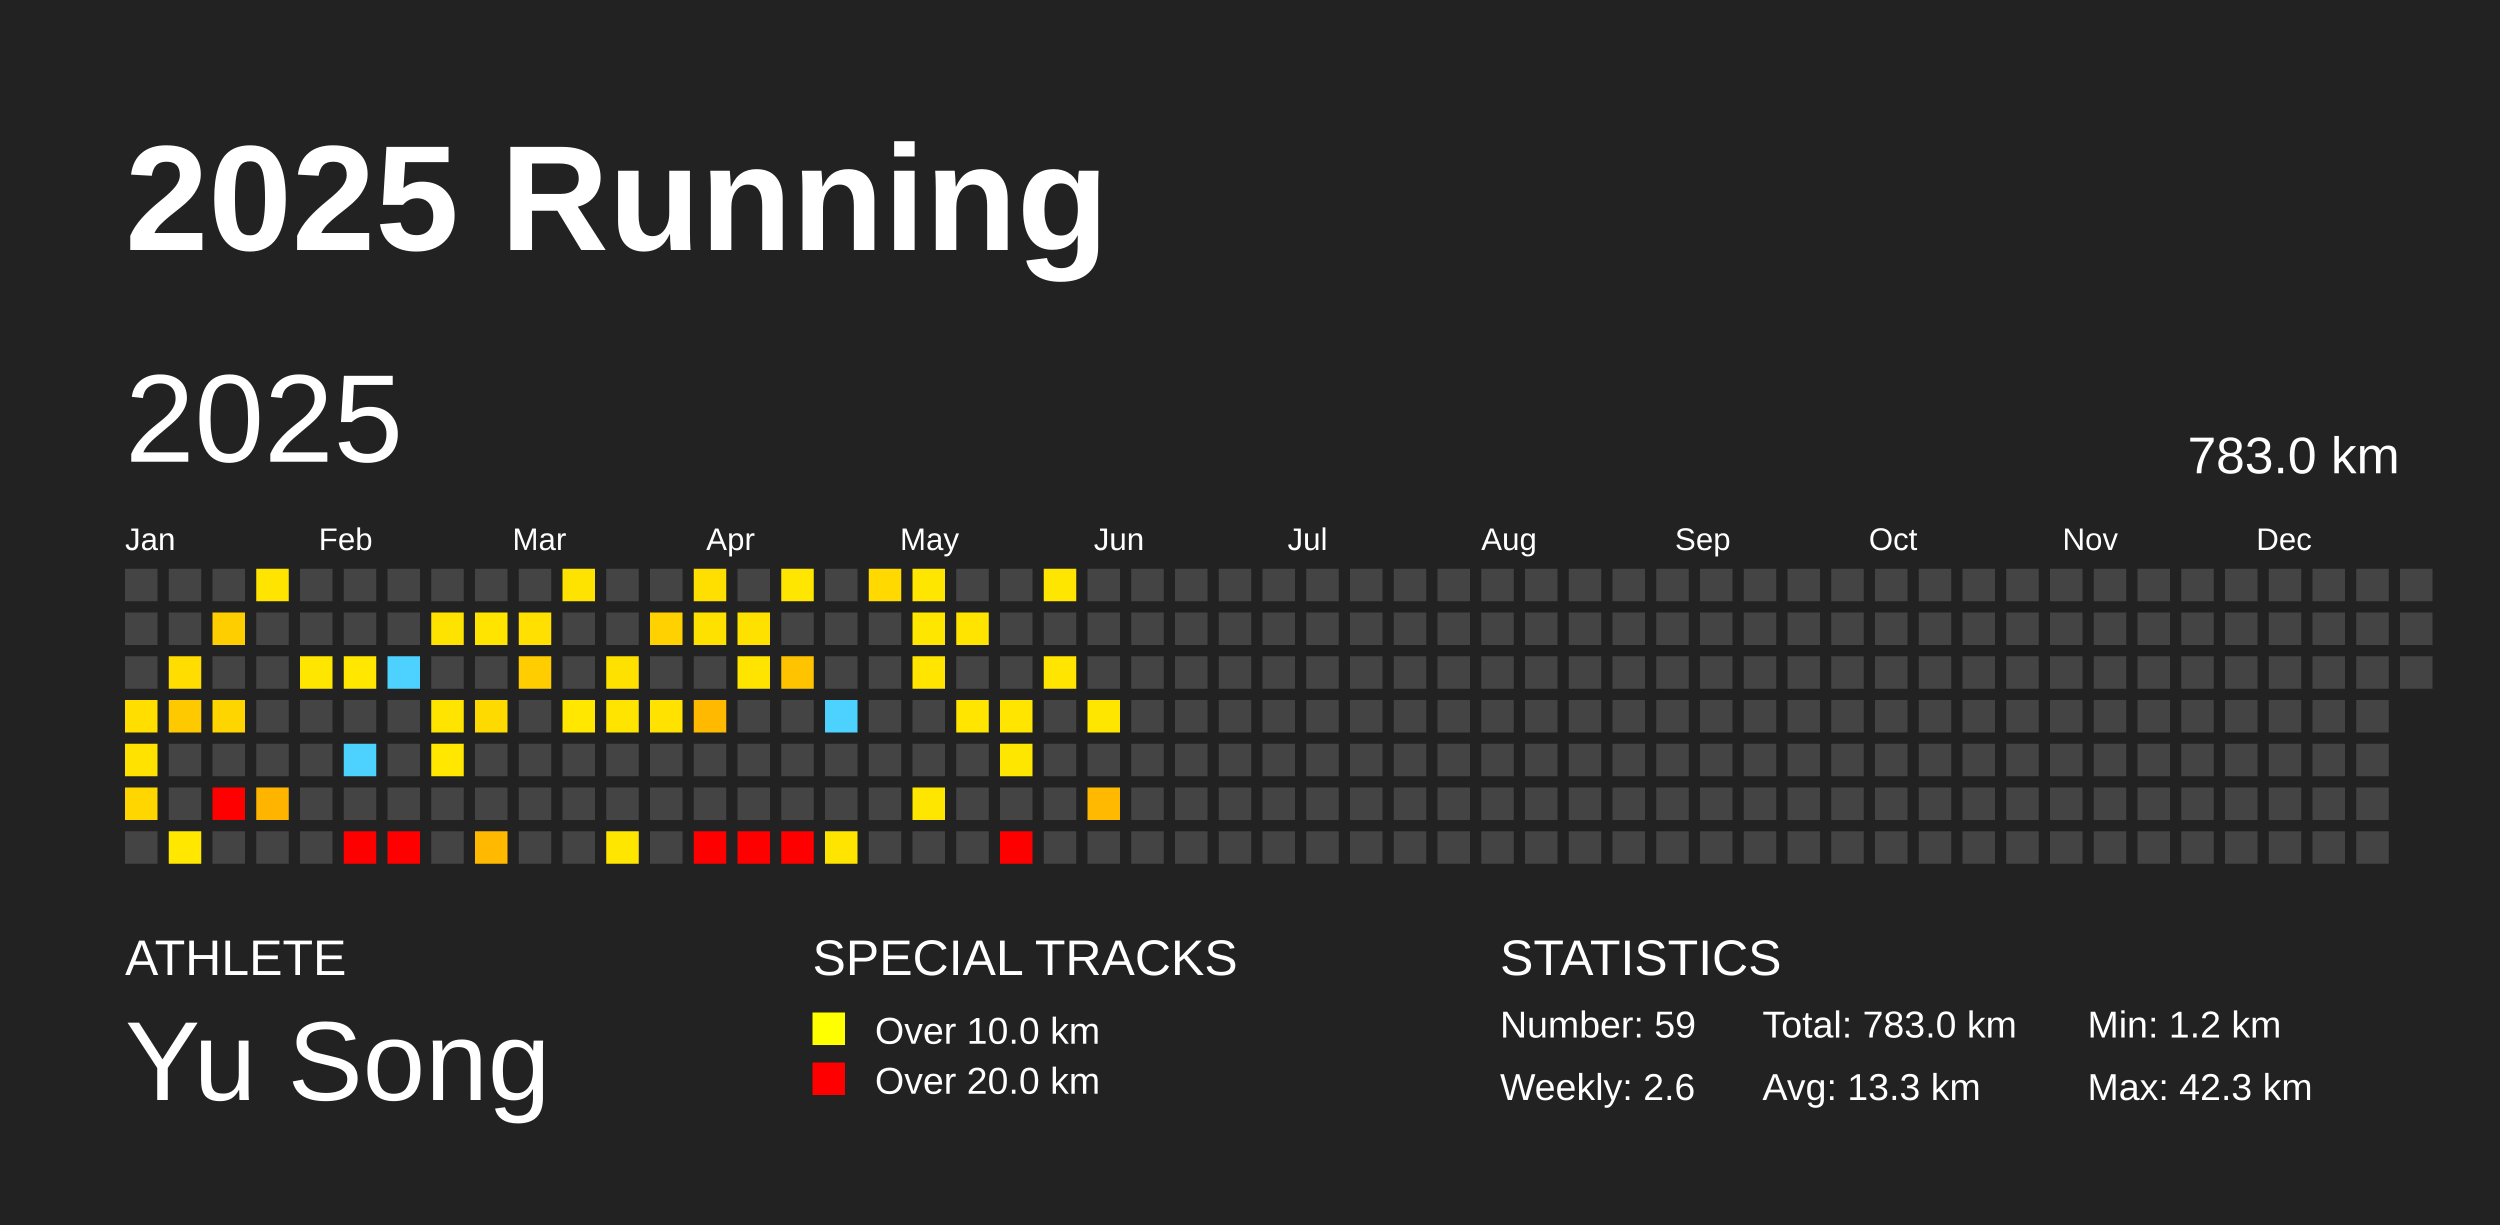
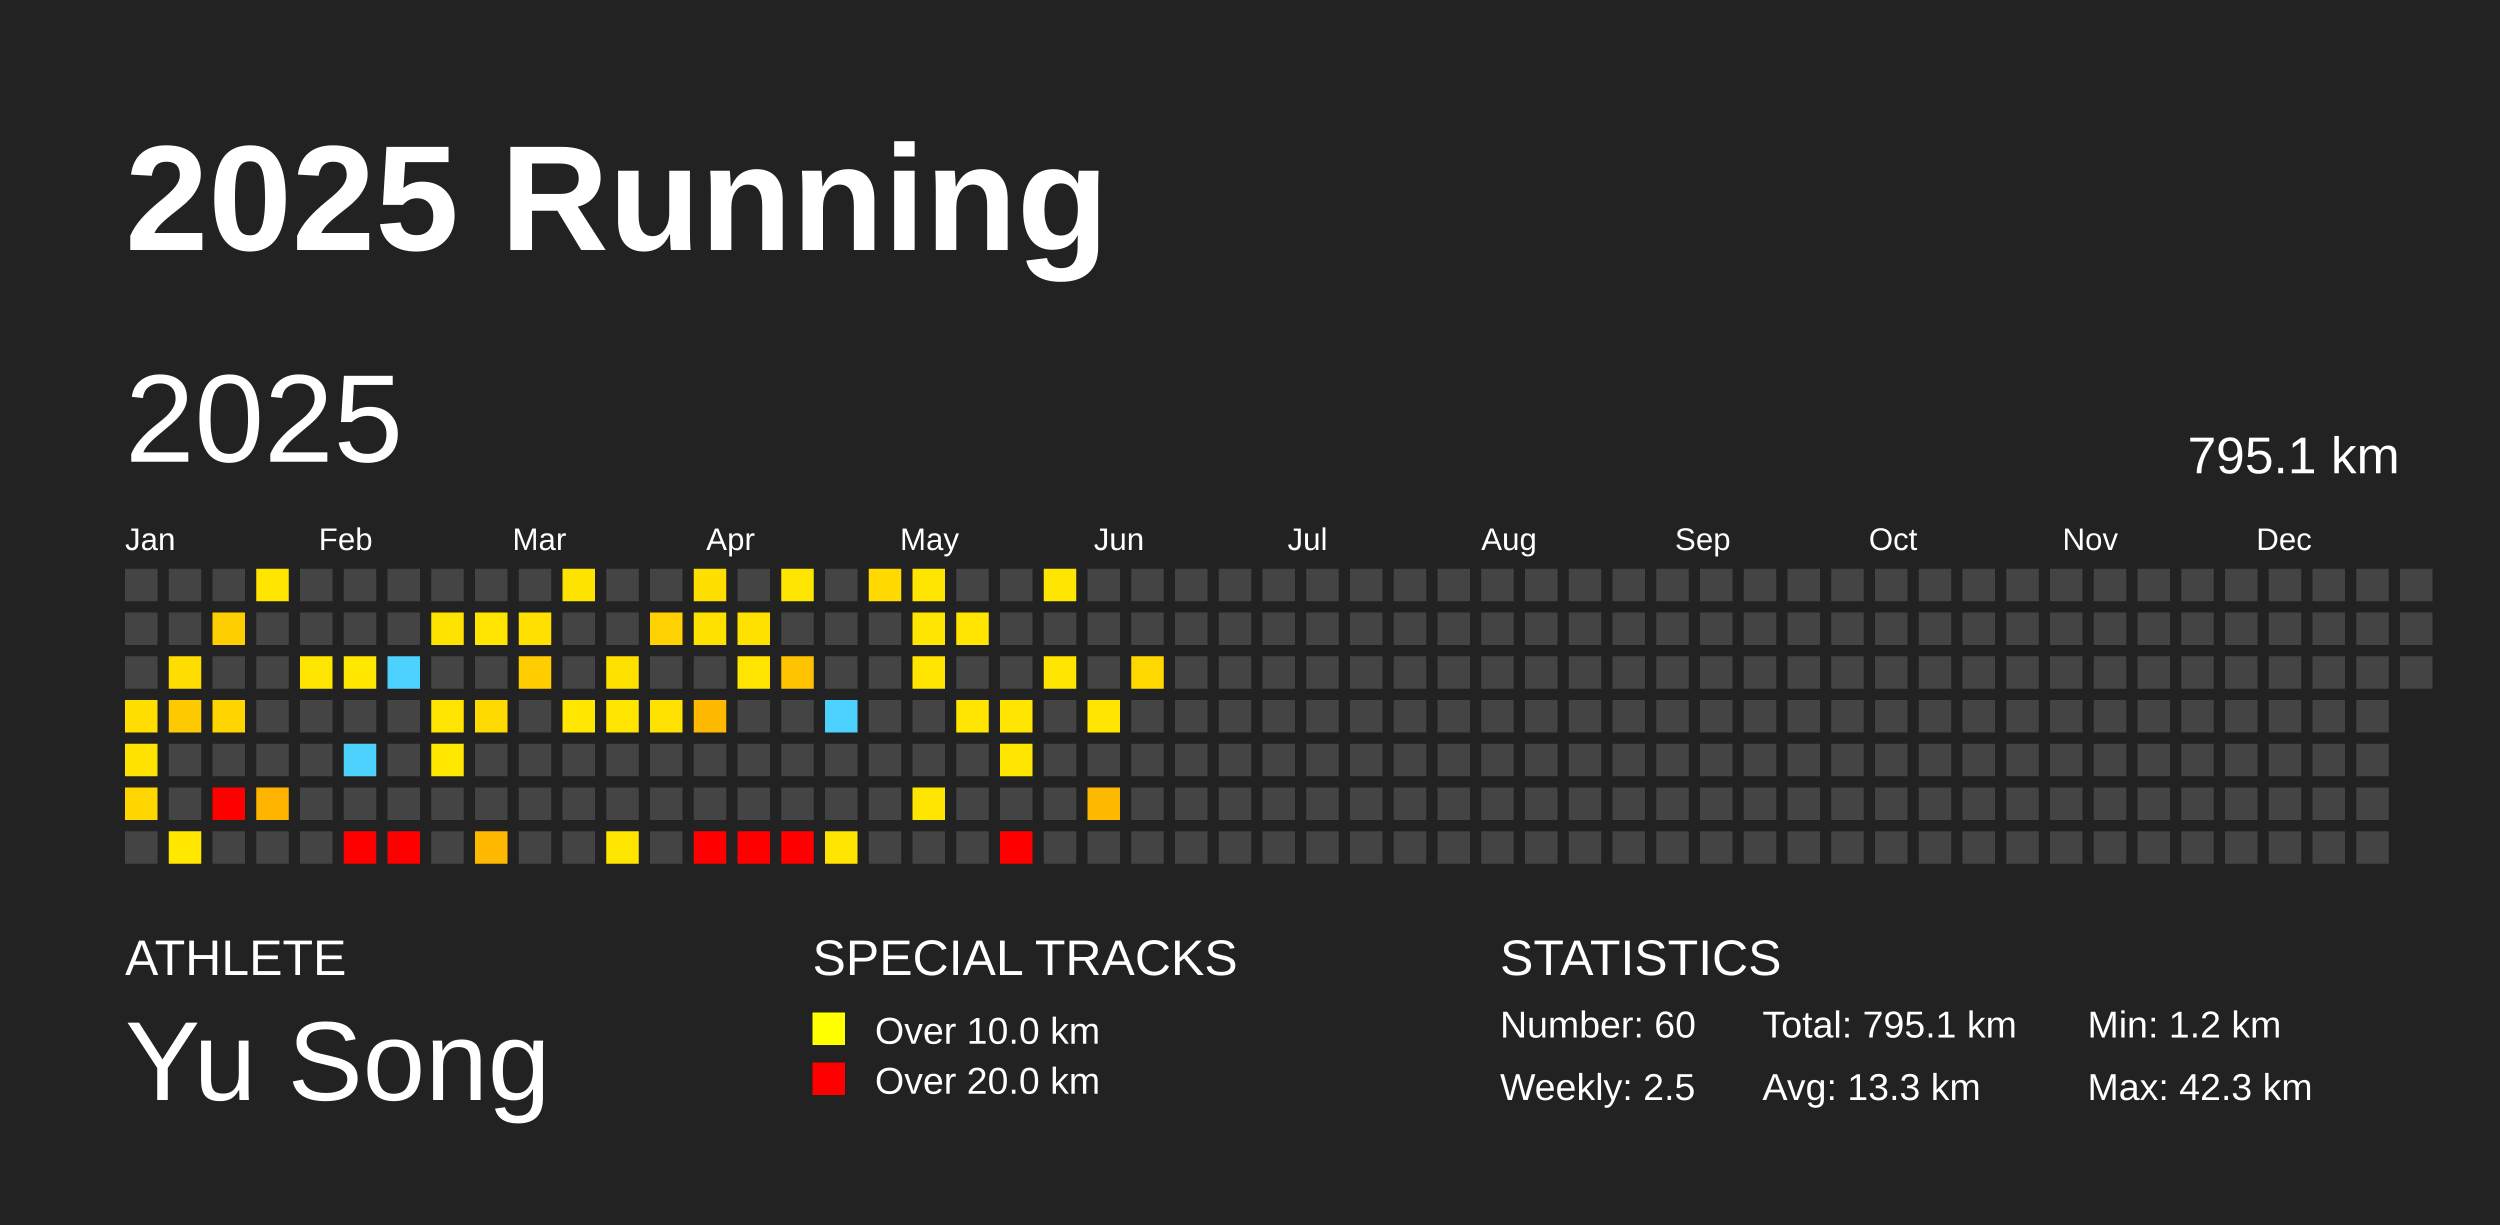
<svg xmlns="http://www.w3.org/2000/svg" baseProfile="full" height="98mm" version="1.1" viewBox="0,0,200,98" width="200mm">
  <defs />
  <rect fill="#222222" height="98" width="200" x="0" y="0" />
  <text fill="#FFFFFF" style="font-size:12px; font-family:Arial; font-weight:bold;" x="10" y="20">2025 Running</text>
  <text fill="#FFFFFF" style="font-size:4px; font-family:Arial" x="10" y="78">ATHLETE</text>
  <text fill="#FFFFFF" style="font-size:9px; font-family:Arial" x="10" y="88">Yu Song</text>
  <text fill="#FFFFFF" style="font-size:4px; font-family:Arial" x="65" y="78">SPECIAL TRACKS</text>
  <rect fill="yellow" height="2.6" width="2.6" x="65" y="81" />
  <text fill="#FFFFFF" style="font-size:3px; font-family:Arial" x="70" y="83.5">Over 10.0 km</text>
  <rect fill="red" height="2.6" width="2.6" x="65" y="85" />
  <text fill="#FFFFFF" style="font-size:3px; font-family:Arial" x="70" y="87.5">Over 20.0 km</text>
  <text fill="#FFFFFF" style="font-size:4px; font-family:Arial" x="120" y="78">STATISTICS</text>
-   <text fill="#FFFFFF" style="font-size:3px; font-family:Arial" x="120" y="83">Number: 59</text>
-   <text fill="#FFFFFF" style="font-size:3px; font-family:Arial" x="120" y="88">Weekly: 2.6</text>
-   <text fill="#FFFFFF" style="font-size:3px; font-family:Arial" x="141" y="83">Total: 783.0 km</text>
+   <text fill="#FFFFFF" style="font-size:3px; font-family:Arial" x="120" y="83">Number: 60</text>
+   <text fill="#FFFFFF" style="font-size:3px; font-family:Arial" x="120" y="88">Weekly: 2.5</text>
+   <text fill="#FFFFFF" style="font-size:3px; font-family:Arial" x="141" y="83">Total: 795.1 km</text>
  <text fill="#FFFFFF" style="font-size:3px; font-family:Arial" x="141" y="88">Avg: 13.3 km</text>
  <text fill="#FFFFFF" style="font-size:3px; font-family:Arial" x="167" y="83">Min: 1.2 km</text>
  <text fill="#FFFFFF" style="font-size:3px; font-family:Arial" x="167" y="88">Max: 42.3 km</text>
  <text dominant-baseline="hanging" fill="#FFFFFF" style="font-size:10.0px; font-family:Arial;" x="10" y="30">2025</text>
-   <text dominant-baseline="hanging" fill="#FFFFFF" style="font-size:4.125px; font-family:Arial;" x="175" y="35">783.0 km</text>
+   <text dominant-baseline="hanging" fill="#FFFFFF" style="font-size:4.125px; font-family:Arial;" x="175" y="35">795.1 km</text>
  <text fill="#FFFFFF" style="font-size:2.5px; font-family:Arial" x="10.0" y="44">Jan</text>
  <text fill="#FFFFFF" style="font-size:2.5px; font-family:Arial" x="25.5" y="44">Feb</text>
  <text fill="#FFFFFF" style="font-size:2.5px; font-family:Arial" x="41.0" y="44">Mar</text>
  <text fill="#FFFFFF" style="font-size:2.5px; font-family:Arial" x="56.5" y="44">Apr</text>
  <text fill="#FFFFFF" style="font-size:2.5px; font-family:Arial" x="72.0" y="44">May</text>
  <text fill="#FFFFFF" style="font-size:2.5px; font-family:Arial" x="87.5" y="44">Jun</text>
  <text fill="#FFFFFF" style="font-size:2.5px; font-family:Arial" x="103.0" y="44">Jul</text>
  <text fill="#FFFFFF" style="font-size:2.5px; font-family:Arial" x="118.5" y="44">Aug</text>
  <text fill="#FFFFFF" style="font-size:2.5px; font-family:Arial" x="134.0" y="44">Sep</text>
  <text fill="#FFFFFF" style="font-size:2.5px; font-family:Arial" x="149.5" y="44">Oct</text>
  <text fill="#FFFFFF" style="font-size:2.5px; font-family:Arial" x="165.0" y="44">Nov</text>
  <text fill="#FFFFFF" style="font-size:2.5px; font-family:Arial" x="180.5" y="44">Dec</text>
  <rect fill="#444444" height="2.6" width="2.6" x="10.0" y="45.5" />
  <rect fill="#444444" height="2.6" width="2.6" x="10.0" y="49.0" />
  <rect fill="#444444" height="2.6" width="2.6" x="10.0" y="52.5" />
  <rect fill="#ffde00" height="2.6" width="2.6" x="10.0" y="56.0" />
  <rect fill="#ffe200" height="2.6" width="2.6" x="10.0" y="59.5" />
  <rect fill="#ffd600" height="2.6" width="2.6" x="10.0" y="63.0" />
  <rect fill="#444444" height="2.6" width="2.6" x="10.0" y="66.5" />
  <rect fill="#444444" height="2.6" width="2.6" x="13.5" y="45.5" />
  <rect fill="#444444" height="2.6" width="2.6" x="13.5" y="49.0" />
  <rect fill="#ffdd00" height="2.6" width="2.6" x="13.5" y="52.5" />
  <rect fill="#ffc900" height="2.6" width="2.6" x="13.5" y="56.0" />
  <rect fill="#444444" height="2.6" width="2.6" x="13.5" y="59.5" />
  <rect fill="#444444" height="2.6" width="2.6" x="13.5" y="63.0" />
  <rect fill="#ffe700" height="2.6" width="2.6" x="13.5" y="66.5" />
  <rect fill="#444444" height="2.6" width="2.6" x="17.0" y="45.5" />
  <rect fill="#ffce00" height="2.6" width="2.6" x="17.0" y="49.0" />
  <rect fill="#444444" height="2.6" width="2.6" x="17.0" y="52.5" />
  <rect fill="#ffd500" height="2.6" width="2.6" x="17.0" y="56.0" />
  <rect fill="#444444" height="2.6" width="2.6" x="17.0" y="59.5" />
  <rect fill="red" height="2.6" width="2.6" x="17.0" y="63.0" />
  <rect fill="#444444" height="2.6" width="2.6" x="17.0" y="66.5" />
  <rect fill="#ffe400" height="2.6" width="2.6" x="20.5" y="45.5" />
  <rect fill="#444444" height="2.6" width="2.6" x="20.5" y="49.0" />
  <rect fill="#444444" height="2.6" width="2.6" x="20.5" y="52.5" />
  <rect fill="#444444" height="2.6" width="2.6" x="20.5" y="56.0" />
  <rect fill="#444444" height="2.6" width="2.6" x="20.5" y="59.5" />
  <rect fill="#ffb500" height="2.6" width="2.6" x="20.5" y="63.0" />
  <rect fill="#444444" height="2.6" width="2.6" x="20.5" y="66.5" />
  <rect fill="#444444" height="2.6" width="2.6" x="24.0" y="45.5" />
  <rect fill="#444444" height="2.6" width="2.6" x="24.0" y="49.0" />
  <rect fill="#ffe600" height="2.6" width="2.6" x="24.0" y="52.5" />
  <rect fill="#444444" height="2.6" width="2.6" x="24.0" y="56.0" />
  <rect fill="#444444" height="2.6" width="2.6" x="24.0" y="59.5" />
  <rect fill="#444444" height="2.6" width="2.6" x="24.0" y="63.0" />
  <rect fill="#444444" height="2.6" width="2.6" x="24.0" y="66.5" />
  <rect fill="#444444" height="2.6" width="2.6" x="27.5" y="45.5" />
  <rect fill="#444444" height="2.6" width="2.6" x="27.5" y="49.0" />
  <rect fill="#ffe700" height="2.6" width="2.6" x="27.5" y="52.5" />
  <rect fill="#444444" height="2.6" width="2.6" x="27.5" y="56.0" />
  <rect fill="#4dd2ff" height="2.6" width="2.6" x="27.5" y="59.5" />
  <rect fill="#444444" height="2.6" width="2.6" x="27.5" y="63.0" />
  <rect fill="red" height="2.6" width="2.6" x="27.5" y="66.5" />
  <rect fill="#444444" height="2.6" width="2.6" x="31.0" y="45.5" />
  <rect fill="#444444" height="2.6" width="2.6" x="31.0" y="49.0" />
  <rect fill="#4dd2ff" height="2.6" width="2.6" x="31.0" y="52.5" />
  <rect fill="#444444" height="2.6" width="2.6" x="31.0" y="56.0" />
  <rect fill="#444444" height="2.6" width="2.6" x="31.0" y="59.5" />
  <rect fill="#444444" height="2.6" width="2.6" x="31.0" y="63.0" />
  <rect fill="red" height="2.6" width="2.6" x="31.0" y="66.5" />
  <rect fill="#444444" height="2.6" width="2.6" x="34.5" y="45.5" />
  <rect fill="#ffe300" height="2.6" width="2.6" x="34.5" y="49.0" />
  <rect fill="#444444" height="2.6" width="2.6" x="34.5" y="52.5" />
  <rect fill="#ffe400" height="2.6" width="2.6" x="34.5" y="56.0" />
  <rect fill="#ffe700" height="2.6" width="2.6" x="34.5" y="59.5" />
  <rect fill="#444444" height="2.6" width="2.6" x="34.5" y="63.0" />
  <rect fill="#444444" height="2.6" width="2.6" x="34.5" y="66.5" />
  <rect fill="#444444" height="2.6" width="2.6" x="38.0" y="45.5" />
  <rect fill="#ffe400" height="2.6" width="2.6" x="38.0" y="49.0" />
  <rect fill="#444444" height="2.6" width="2.6" x="38.0" y="52.5" />
  <rect fill="#ffda00" height="2.6" width="2.6" x="38.0" y="56.0" />
  <rect fill="#444444" height="2.6" width="2.6" x="38.0" y="59.5" />
  <rect fill="#444444" height="2.6" width="2.6" x="38.0" y="63.0" />
  <rect fill="#ffb900" height="2.6" width="2.6" x="38.0" y="66.5" />
  <rect fill="#444444" height="2.6" width="2.6" x="41.5" y="45.5" />
  <rect fill="#ffe000" height="2.6" width="2.6" x="41.5" y="49.0" />
  <rect fill="#ffcd00" height="2.6" width="2.6" x="41.5" y="52.5" />
  <rect fill="#444444" height="2.6" width="2.6" x="41.5" y="56.0" />
  <rect fill="#444444" height="2.6" width="2.6" x="41.5" y="59.5" />
  <rect fill="#444444" height="2.6" width="2.6" x="41.5" y="63.0" />
  <rect fill="#444444" height="2.6" width="2.6" x="41.5" y="66.5" />
  <rect fill="#ffe300" height="2.6" width="2.6" x="45.0" y="45.5" />
  <rect fill="#444444" height="2.6" width="2.6" x="45.0" y="49.0" />
  <rect fill="#444444" height="2.6" width="2.6" x="45.0" y="52.5" />
  <rect fill="#ffe700" height="2.6" width="2.6" x="45.0" y="56.0" />
  <rect fill="#444444" height="2.6" width="2.6" x="45.0" y="59.5" />
  <rect fill="#444444" height="2.6" width="2.6" x="45.0" y="63.0" />
  <rect fill="#444444" height="2.6" width="2.6" x="45.0" y="66.5" />
  <rect fill="#444444" height="2.6" width="2.6" x="48.5" y="45.5" />
  <rect fill="#444444" height="2.6" width="2.6" x="48.5" y="49.0" />
  <rect fill="#ffe100" height="2.6" width="2.6" x="48.5" y="52.5" />
  <rect fill="#ffe400" height="2.6" width="2.6" x="48.5" y="56.0" />
  <rect fill="#444444" height="2.6" width="2.6" x="48.5" y="59.5" />
  <rect fill="#444444" height="2.6" width="2.6" x="48.5" y="63.0" />
  <rect fill="#ffe600" height="2.6" width="2.6" x="48.5" y="66.5" />
  <rect fill="#444444" height="2.6" width="2.6" x="52.0" y="45.5" />
  <rect fill="#ffd100" height="2.6" width="2.6" x="52.0" y="49.0" />
  <rect fill="#444444" height="2.6" width="2.6" x="52.0" y="52.5" />
  <rect fill="#ffe200" height="2.6" width="2.6" x="52.0" y="56.0" />
  <rect fill="#444444" height="2.6" width="2.6" x="52.0" y="59.5" />
  <rect fill="#444444" height="2.6" width="2.6" x="52.0" y="63.0" />
  <rect fill="#444444" height="2.6" width="2.6" x="52.0" y="66.5" />
  <rect fill="#ffdf00" height="2.6" width="2.6" x="55.5" y="45.5" />
  <rect fill="#ffe100" height="2.6" width="2.6" x="55.5" y="49.0" />
  <rect fill="#444444" height="2.6" width="2.6" x="55.5" y="52.5" />
  <rect fill="#ffba00" height="2.6" width="2.6" x="55.5" y="56.0" />
  <rect fill="#444444" height="2.6" width="2.6" x="55.5" y="59.5" />
  <rect fill="#444444" height="2.6" width="2.6" x="55.5" y="63.0" />
  <rect fill="red" height="2.6" width="2.6" x="55.5" y="66.5" />
  <rect fill="#444444" height="2.6" width="2.6" x="59.0" y="45.5" />
  <rect fill="#ffe100" height="2.6" width="2.6" x="59.0" y="49.0" />
  <rect fill="#ffe400" height="2.6" width="2.6" x="59.0" y="52.5" />
  <rect fill="#444444" height="2.6" width="2.6" x="59.0" y="56.0" />
  <rect fill="#444444" height="2.6" width="2.6" x="59.0" y="59.5" />
  <rect fill="#444444" height="2.6" width="2.6" x="59.0" y="63.0" />
  <rect fill="red" height="2.6" width="2.6" x="59.0" y="66.5" />
  <rect fill="#ffe600" height="2.6" width="2.6" x="62.5" y="45.5" />
  <rect fill="#444444" height="2.6" width="2.6" x="62.5" y="49.0" />
  <rect fill="#ffc300" height="2.6" width="2.6" x="62.5" y="52.5" />
  <rect fill="#444444" height="2.6" width="2.6" x="62.5" y="56.0" />
  <rect fill="#444444" height="2.6" width="2.6" x="62.5" y="59.5" />
  <rect fill="#444444" height="2.6" width="2.6" x="62.5" y="63.0" />
  <rect fill="red" height="2.6" width="2.6" x="62.5" y="66.5" />
  <rect fill="#444444" height="2.6" width="2.6" x="66.0" y="45.5" />
  <rect fill="#444444" height="2.6" width="2.6" x="66.0" y="49.0" />
  <rect fill="#444444" height="2.6" width="2.6" x="66.0" y="52.5" />
  <rect fill="#4dd2ff" height="2.6" width="2.6" x="66.0" y="56.0" />
  <rect fill="#444444" height="2.6" width="2.6" x="66.0" y="59.5" />
  <rect fill="#444444" height="2.6" width="2.6" x="66.0" y="63.0" />
  <rect fill="#ffe400" height="2.6" width="2.6" x="66.0" y="66.5" />
  <rect fill="#ffd900" height="2.6" width="2.6" x="69.5" y="45.5" />
  <rect fill="#444444" height="2.6" width="2.6" x="69.5" y="49.0" />
  <rect fill="#444444" height="2.6" width="2.6" x="69.5" y="52.5" />
  <rect fill="#444444" height="2.6" width="2.6" x="69.5" y="56.0" />
  <rect fill="#444444" height="2.6" width="2.6" x="69.5" y="59.5" />
  <rect fill="#444444" height="2.6" width="2.6" x="69.5" y="63.0" />
  <rect fill="#444444" height="2.6" width="2.6" x="69.5" y="66.5" />
  <rect fill="#ffe600" height="2.6" width="2.6" x="73.0" y="45.5" />
  <rect fill="#ffe600" height="2.6" width="2.6" x="73.0" y="49.0" />
  <rect fill="#ffe500" height="2.6" width="2.6" x="73.0" y="52.5" />
  <rect fill="#444444" height="2.6" width="2.6" x="73.0" y="56.0" />
  <rect fill="#444444" height="2.6" width="2.6" x="73.0" y="59.5" />
  <rect fill="#ffe600" height="2.6" width="2.6" x="73.0" y="63.0" />
  <rect fill="#444444" height="2.6" width="2.6" x="73.0" y="66.5" />
  <rect fill="#444444" height="2.6" width="2.6" x="76.5" y="45.5" />
  <rect fill="#ffe400" height="2.6" width="2.6" x="76.5" y="49.0" />
  <rect fill="#444444" height="2.6" width="2.6" x="76.5" y="52.5" />
  <rect fill="#ffe500" height="2.6" width="2.6" x="76.5" y="56.0" />
  <rect fill="#444444" height="2.6" width="2.6" x="76.5" y="59.5" />
  <rect fill="#444444" height="2.6" width="2.6" x="76.5" y="63.0" />
  <rect fill="#444444" height="2.6" width="2.6" x="76.5" y="66.5" />
  <rect fill="#444444" height="2.6" width="2.6" x="80.0" y="45.5" />
  <rect fill="#444444" height="2.6" width="2.6" x="80.0" y="49.0" />
  <rect fill="#444444" height="2.6" width="2.6" x="80.0" y="52.5" />
  <rect fill="#ffe500" height="2.6" width="2.6" x="80.0" y="56.0" />
  <rect fill="#ffe600" height="2.6" width="2.6" x="80.0" y="59.5" />
  <rect fill="#444444" height="2.6" width="2.6" x="80.0" y="63.0" />
  <rect fill="red" height="2.6" width="2.6" x="80.0" y="66.5" />
  <rect fill="#ffe600" height="2.6" width="2.6" x="83.5" y="45.5" />
  <rect fill="#444444" height="2.6" width="2.6" x="83.5" y="49.0" />
  <rect fill="#ffe500" height="2.6" width="2.6" x="83.5" y="52.5" />
  <rect fill="#444444" height="2.6" width="2.6" x="83.5" y="56.0" />
  <rect fill="#444444" height="2.6" width="2.6" x="83.5" y="59.5" />
  <rect fill="#444444" height="2.6" width="2.6" x="83.5" y="63.0" />
  <rect fill="#444444" height="2.6" width="2.6" x="83.5" y="66.5" />
  <rect fill="#444444" height="2.6" width="2.6" x="87.0" y="45.5" />
  <rect fill="#444444" height="2.6" width="2.6" x="87.0" y="49.0" />
  <rect fill="#444444" height="2.6" width="2.6" x="87.0" y="52.5" />
  <rect fill="#ffe600" height="2.6" width="2.6" x="87.0" y="56.0" />
  <rect fill="#444444" height="2.6" width="2.6" x="87.0" y="59.5" />
  <rect fill="#ffb900" height="2.6" width="2.6" x="87.0" y="63.0" />
  <rect fill="#444444" height="2.6" width="2.6" x="87.0" y="66.5" />
  <rect fill="#444444" height="2.6" width="2.6" x="90.5" y="45.5" />
  <rect fill="#444444" height="2.6" width="2.6" x="90.5" y="49.0" />
-   <rect fill="#444444" height="2.6" width="2.6" x="90.5" y="52.5" />
+   <rect fill="#ffd800" height="2.6" width="2.6" x="90.5" y="52.5" />
  <rect fill="#444444" height="2.6" width="2.6" x="90.5" y="56.0" />
  <rect fill="#444444" height="2.6" width="2.6" x="90.5" y="59.5" />
  <rect fill="#444444" height="2.6" width="2.6" x="90.5" y="63.0" />
  <rect fill="#444444" height="2.6" width="2.6" x="90.5" y="66.5" />
  <rect fill="#444444" height="2.6" width="2.6" x="94.0" y="45.5" />
  <rect fill="#444444" height="2.6" width="2.6" x="94.0" y="49.0" />
  <rect fill="#444444" height="2.6" width="2.6" x="94.0" y="52.5" />
  <rect fill="#444444" height="2.6" width="2.6" x="94.0" y="56.0" />
  <rect fill="#444444" height="2.6" width="2.6" x="94.0" y="59.5" />
  <rect fill="#444444" height="2.6" width="2.6" x="94.0" y="63.0" />
  <rect fill="#444444" height="2.6" width="2.6" x="94.0" y="66.5" />
  <rect fill="#444444" height="2.6" width="2.6" x="97.5" y="45.5" />
  <rect fill="#444444" height="2.6" width="2.6" x="97.5" y="49.0" />
  <rect fill="#444444" height="2.6" width="2.6" x="97.5" y="52.5" />
  <rect fill="#444444" height="2.6" width="2.6" x="97.5" y="56.0" />
  <rect fill="#444444" height="2.6" width="2.6" x="97.5" y="59.5" />
  <rect fill="#444444" height="2.6" width="2.6" x="97.5" y="63.0" />
  <rect fill="#444444" height="2.6" width="2.6" x="97.5" y="66.5" />
  <rect fill="#444444" height="2.6" width="2.6" x="101.0" y="45.5" />
  <rect fill="#444444" height="2.6" width="2.6" x="101.0" y="49.0" />
  <rect fill="#444444" height="2.6" width="2.6" x="101.0" y="52.5" />
  <rect fill="#444444" height="2.6" width="2.6" x="101.0" y="56.0" />
  <rect fill="#444444" height="2.6" width="2.6" x="101.0" y="59.5" />
  <rect fill="#444444" height="2.6" width="2.6" x="101.0" y="63.0" />
  <rect fill="#444444" height="2.6" width="2.6" x="101.0" y="66.5" />
  <rect fill="#444444" height="2.6" width="2.6" x="104.5" y="45.5" />
  <rect fill="#444444" height="2.6" width="2.6" x="104.5" y="49.0" />
  <rect fill="#444444" height="2.6" width="2.6" x="104.5" y="52.5" />
  <rect fill="#444444" height="2.6" width="2.6" x="104.5" y="56.0" />
  <rect fill="#444444" height="2.6" width="2.6" x="104.5" y="59.5" />
  <rect fill="#444444" height="2.6" width="2.6" x="104.5" y="63.0" />
  <rect fill="#444444" height="2.6" width="2.6" x="104.5" y="66.5" />
  <rect fill="#444444" height="2.6" width="2.6" x="108.0" y="45.5" />
  <rect fill="#444444" height="2.6" width="2.6" x="108.0" y="49.0" />
  <rect fill="#444444" height="2.6" width="2.6" x="108.0" y="52.5" />
  <rect fill="#444444" height="2.6" width="2.6" x="108.0" y="56.0" />
  <rect fill="#444444" height="2.6" width="2.6" x="108.0" y="59.5" />
  <rect fill="#444444" height="2.6" width="2.6" x="108.0" y="63.0" />
  <rect fill="#444444" height="2.6" width="2.6" x="108.0" y="66.5" />
  <rect fill="#444444" height="2.6" width="2.6" x="111.5" y="45.5" />
  <rect fill="#444444" height="2.6" width="2.6" x="111.5" y="49.0" />
  <rect fill="#444444" height="2.6" width="2.6" x="111.5" y="52.5" />
  <rect fill="#444444" height="2.6" width="2.6" x="111.5" y="56.0" />
  <rect fill="#444444" height="2.6" width="2.6" x="111.5" y="59.5" />
  <rect fill="#444444" height="2.6" width="2.6" x="111.5" y="63.0" />
  <rect fill="#444444" height="2.6" width="2.6" x="111.5" y="66.5" />
  <rect fill="#444444" height="2.6" width="2.6" x="115.0" y="45.5" />
  <rect fill="#444444" height="2.6" width="2.6" x="115.0" y="49.0" />
  <rect fill="#444444" height="2.6" width="2.6" x="115.0" y="52.5" />
  <rect fill="#444444" height="2.6" width="2.6" x="115.0" y="56.0" />
  <rect fill="#444444" height="2.6" width="2.6" x="115.0" y="59.5" />
  <rect fill="#444444" height="2.6" width="2.6" x="115.0" y="63.0" />
  <rect fill="#444444" height="2.6" width="2.6" x="115.0" y="66.5" />
  <rect fill="#444444" height="2.6" width="2.6" x="118.5" y="45.5" />
  <rect fill="#444444" height="2.6" width="2.6" x="118.5" y="49.0" />
  <rect fill="#444444" height="2.6" width="2.6" x="118.5" y="52.5" />
  <rect fill="#444444" height="2.6" width="2.6" x="118.5" y="56.0" />
  <rect fill="#444444" height="2.6" width="2.6" x="118.5" y="59.5" />
  <rect fill="#444444" height="2.6" width="2.6" x="118.5" y="63.0" />
  <rect fill="#444444" height="2.6" width="2.6" x="118.5" y="66.5" />
  <rect fill="#444444" height="2.6" width="2.6" x="122.0" y="45.5" />
  <rect fill="#444444" height="2.6" width="2.6" x="122.0" y="49.0" />
  <rect fill="#444444" height="2.6" width="2.6" x="122.0" y="52.5" />
  <rect fill="#444444" height="2.6" width="2.6" x="122.0" y="56.0" />
  <rect fill="#444444" height="2.6" width="2.6" x="122.0" y="59.5" />
  <rect fill="#444444" height="2.6" width="2.6" x="122.0" y="63.0" />
  <rect fill="#444444" height="2.6" width="2.6" x="122.0" y="66.5" />
  <rect fill="#444444" height="2.6" width="2.6" x="125.5" y="45.5" />
  <rect fill="#444444" height="2.6" width="2.6" x="125.5" y="49.0" />
  <rect fill="#444444" height="2.6" width="2.6" x="125.5" y="52.5" />
  <rect fill="#444444" height="2.6" width="2.6" x="125.5" y="56.0" />
  <rect fill="#444444" height="2.6" width="2.6" x="125.5" y="59.5" />
  <rect fill="#444444" height="2.6" width="2.6" x="125.5" y="63.0" />
  <rect fill="#444444" height="2.6" width="2.6" x="125.5" y="66.5" />
  <rect fill="#444444" height="2.6" width="2.6" x="129.0" y="45.5" />
  <rect fill="#444444" height="2.6" width="2.6" x="129.0" y="49.0" />
  <rect fill="#444444" height="2.6" width="2.6" x="129.0" y="52.5" />
  <rect fill="#444444" height="2.6" width="2.6" x="129.0" y="56.0" />
  <rect fill="#444444" height="2.6" width="2.6" x="129.0" y="59.5" />
  <rect fill="#444444" height="2.6" width="2.6" x="129.0" y="63.0" />
  <rect fill="#444444" height="2.6" width="2.6" x="129.0" y="66.5" />
  <rect fill="#444444" height="2.6" width="2.6" x="132.5" y="45.5" />
  <rect fill="#444444" height="2.6" width="2.6" x="132.5" y="49.0" />
  <rect fill="#444444" height="2.6" width="2.6" x="132.5" y="52.5" />
  <rect fill="#444444" height="2.6" width="2.6" x="132.5" y="56.0" />
  <rect fill="#444444" height="2.6" width="2.6" x="132.5" y="59.5" />
  <rect fill="#444444" height="2.6" width="2.6" x="132.5" y="63.0" />
  <rect fill="#444444" height="2.6" width="2.6" x="132.5" y="66.5" />
  <rect fill="#444444" height="2.6" width="2.6" x="136.0" y="45.5" />
  <rect fill="#444444" height="2.6" width="2.6" x="136.0" y="49.0" />
  <rect fill="#444444" height="2.6" width="2.6" x="136.0" y="52.5" />
  <rect fill="#444444" height="2.6" width="2.6" x="136.0" y="56.0" />
  <rect fill="#444444" height="2.6" width="2.6" x="136.0" y="59.5" />
  <rect fill="#444444" height="2.6" width="2.6" x="136.0" y="63.0" />
  <rect fill="#444444" height="2.6" width="2.6" x="136.0" y="66.5" />
  <rect fill="#444444" height="2.6" width="2.6" x="139.5" y="45.5" />
  <rect fill="#444444" height="2.6" width="2.6" x="139.5" y="49.0" />
  <rect fill="#444444" height="2.6" width="2.6" x="139.5" y="52.5" />
  <rect fill="#444444" height="2.6" width="2.6" x="139.5" y="56.0" />
  <rect fill="#444444" height="2.6" width="2.6" x="139.5" y="59.5" />
  <rect fill="#444444" height="2.6" width="2.6" x="139.5" y="63.0" />
  <rect fill="#444444" height="2.6" width="2.6" x="139.5" y="66.5" />
  <rect fill="#444444" height="2.6" width="2.6" x="143.0" y="45.5" />
  <rect fill="#444444" height="2.6" width="2.6" x="143.0" y="49.0" />
  <rect fill="#444444" height="2.6" width="2.6" x="143.0" y="52.5" />
  <rect fill="#444444" height="2.6" width="2.6" x="143.0" y="56.0" />
  <rect fill="#444444" height="2.6" width="2.6" x="143.0" y="59.5" />
  <rect fill="#444444" height="2.6" width="2.6" x="143.0" y="63.0" />
  <rect fill="#444444" height="2.6" width="2.6" x="143.0" y="66.5" />
  <rect fill="#444444" height="2.6" width="2.6" x="146.5" y="45.5" />
  <rect fill="#444444" height="2.6" width="2.6" x="146.5" y="49.0" />
  <rect fill="#444444" height="2.6" width="2.6" x="146.5" y="52.5" />
  <rect fill="#444444" height="2.6" width="2.6" x="146.5" y="56.0" />
  <rect fill="#444444" height="2.6" width="2.6" x="146.5" y="59.5" />
  <rect fill="#444444" height="2.6" width="2.6" x="146.5" y="63.0" />
  <rect fill="#444444" height="2.6" width="2.6" x="146.5" y="66.5" />
  <rect fill="#444444" height="2.6" width="2.6" x="150.0" y="45.5" />
  <rect fill="#444444" height="2.6" width="2.6" x="150.0" y="49.0" />
  <rect fill="#444444" height="2.6" width="2.6" x="150.0" y="52.5" />
  <rect fill="#444444" height="2.6" width="2.6" x="150.0" y="56.0" />
  <rect fill="#444444" height="2.6" width="2.6" x="150.0" y="59.5" />
  <rect fill="#444444" height="2.6" width="2.6" x="150.0" y="63.0" />
  <rect fill="#444444" height="2.6" width="2.6" x="150.0" y="66.5" />
  <rect fill="#444444" height="2.6" width="2.6" x="153.5" y="45.5" />
  <rect fill="#444444" height="2.6" width="2.6" x="153.5" y="49.0" />
  <rect fill="#444444" height="2.6" width="2.6" x="153.5" y="52.5" />
  <rect fill="#444444" height="2.6" width="2.6" x="153.5" y="56.0" />
  <rect fill="#444444" height="2.6" width="2.6" x="153.5" y="59.5" />
  <rect fill="#444444" height="2.6" width="2.6" x="153.5" y="63.0" />
  <rect fill="#444444" height="2.6" width="2.6" x="153.5" y="66.5" />
  <rect fill="#444444" height="2.6" width="2.6" x="157.0" y="45.5" />
  <rect fill="#444444" height="2.6" width="2.6" x="157.0" y="49.0" />
  <rect fill="#444444" height="2.6" width="2.6" x="157.0" y="52.5" />
  <rect fill="#444444" height="2.6" width="2.6" x="157.0" y="56.0" />
  <rect fill="#444444" height="2.6" width="2.6" x="157.0" y="59.5" />
  <rect fill="#444444" height="2.6" width="2.6" x="157.0" y="63.0" />
  <rect fill="#444444" height="2.6" width="2.6" x="157.0" y="66.5" />
  <rect fill="#444444" height="2.6" width="2.6" x="160.5" y="45.5" />
  <rect fill="#444444" height="2.6" width="2.6" x="160.5" y="49.0" />
  <rect fill="#444444" height="2.6" width="2.6" x="160.5" y="52.5" />
  <rect fill="#444444" height="2.6" width="2.6" x="160.5" y="56.0" />
  <rect fill="#444444" height="2.6" width="2.6" x="160.5" y="59.5" />
  <rect fill="#444444" height="2.6" width="2.6" x="160.5" y="63.0" />
  <rect fill="#444444" height="2.6" width="2.6" x="160.5" y="66.5" />
  <rect fill="#444444" height="2.6" width="2.6" x="164.0" y="45.5" />
  <rect fill="#444444" height="2.6" width="2.6" x="164.0" y="49.0" />
  <rect fill="#444444" height="2.6" width="2.6" x="164.0" y="52.5" />
  <rect fill="#444444" height="2.6" width="2.6" x="164.0" y="56.0" />
  <rect fill="#444444" height="2.6" width="2.6" x="164.0" y="59.5" />
  <rect fill="#444444" height="2.6" width="2.6" x="164.0" y="63.0" />
  <rect fill="#444444" height="2.6" width="2.6" x="164.0" y="66.5" />
  <rect fill="#444444" height="2.6" width="2.6" x="167.5" y="45.5" />
  <rect fill="#444444" height="2.6" width="2.6" x="167.5" y="49.0" />
  <rect fill="#444444" height="2.6" width="2.6" x="167.5" y="52.5" />
  <rect fill="#444444" height="2.6" width="2.6" x="167.5" y="56.0" />
  <rect fill="#444444" height="2.6" width="2.6" x="167.5" y="59.5" />
  <rect fill="#444444" height="2.6" width="2.6" x="167.5" y="63.0" />
  <rect fill="#444444" height="2.6" width="2.6" x="167.5" y="66.5" />
  <rect fill="#444444" height="2.6" width="2.6" x="171.0" y="45.5" />
  <rect fill="#444444" height="2.6" width="2.6" x="171.0" y="49.0" />
  <rect fill="#444444" height="2.6" width="2.6" x="171.0" y="52.5" />
  <rect fill="#444444" height="2.6" width="2.6" x="171.0" y="56.0" />
  <rect fill="#444444" height="2.6" width="2.6" x="171.0" y="59.5" />
  <rect fill="#444444" height="2.6" width="2.6" x="171.0" y="63.0" />
  <rect fill="#444444" height="2.6" width="2.6" x="171.0" y="66.5" />
  <rect fill="#444444" height="2.6" width="2.6" x="174.5" y="45.5" />
  <rect fill="#444444" height="2.6" width="2.6" x="174.5" y="49.0" />
  <rect fill="#444444" height="2.6" width="2.6" x="174.5" y="52.5" />
  <rect fill="#444444" height="2.6" width="2.6" x="174.5" y="56.0" />
  <rect fill="#444444" height="2.6" width="2.6" x="174.5" y="59.5" />
  <rect fill="#444444" height="2.6" width="2.6" x="174.5" y="63.0" />
  <rect fill="#444444" height="2.6" width="2.6" x="174.5" y="66.5" />
  <rect fill="#444444" height="2.6" width="2.6" x="178.0" y="45.5" />
  <rect fill="#444444" height="2.6" width="2.6" x="178.0" y="49.0" />
  <rect fill="#444444" height="2.6" width="2.6" x="178.0" y="52.5" />
  <rect fill="#444444" height="2.6" width="2.6" x="178.0" y="56.0" />
  <rect fill="#444444" height="2.6" width="2.6" x="178.0" y="59.5" />
  <rect fill="#444444" height="2.6" width="2.6" x="178.0" y="63.0" />
  <rect fill="#444444" height="2.6" width="2.6" x="178.0" y="66.5" />
  <rect fill="#444444" height="2.6" width="2.6" x="181.5" y="45.5" />
  <rect fill="#444444" height="2.6" width="2.6" x="181.5" y="49.0" />
  <rect fill="#444444" height="2.6" width="2.6" x="181.5" y="52.5" />
  <rect fill="#444444" height="2.6" width="2.6" x="181.5" y="56.0" />
  <rect fill="#444444" height="2.6" width="2.6" x="181.5" y="59.5" />
  <rect fill="#444444" height="2.6" width="2.6" x="181.5" y="63.0" />
  <rect fill="#444444" height="2.6" width="2.6" x="181.5" y="66.5" />
  <rect fill="#444444" height="2.6" width="2.6" x="185.0" y="45.5" />
  <rect fill="#444444" height="2.6" width="2.6" x="185.0" y="49.0" />
  <rect fill="#444444" height="2.6" width="2.6" x="185.0" y="52.5" />
  <rect fill="#444444" height="2.6" width="2.6" x="185.0" y="56.0" />
  <rect fill="#444444" height="2.6" width="2.6" x="185.0" y="59.5" />
  <rect fill="#444444" height="2.6" width="2.6" x="185.0" y="63.0" />
  <rect fill="#444444" height="2.6" width="2.6" x="185.0" y="66.5" />
  <rect fill="#444444" height="2.6" width="2.6" x="188.5" y="45.5" />
  <rect fill="#444444" height="2.6" width="2.6" x="188.5" y="49.0" />
  <rect fill="#444444" height="2.6" width="2.6" x="188.5" y="52.5" />
  <rect fill="#444444" height="2.6" width="2.6" x="188.5" y="56.0" />
  <rect fill="#444444" height="2.6" width="2.6" x="188.5" y="59.5" />
  <rect fill="#444444" height="2.6" width="2.6" x="188.5" y="63.0" />
  <rect fill="#444444" height="2.6" width="2.6" x="188.5" y="66.5" />
  <rect fill="#444444" height="2.6" width="2.6" x="192.0" y="45.5" />
  <rect fill="#444444" height="2.6" width="2.6" x="192.0" y="49.0" />
  <rect fill="#444444" height="2.6" width="2.6" x="192.0" y="52.5" />
</svg>
